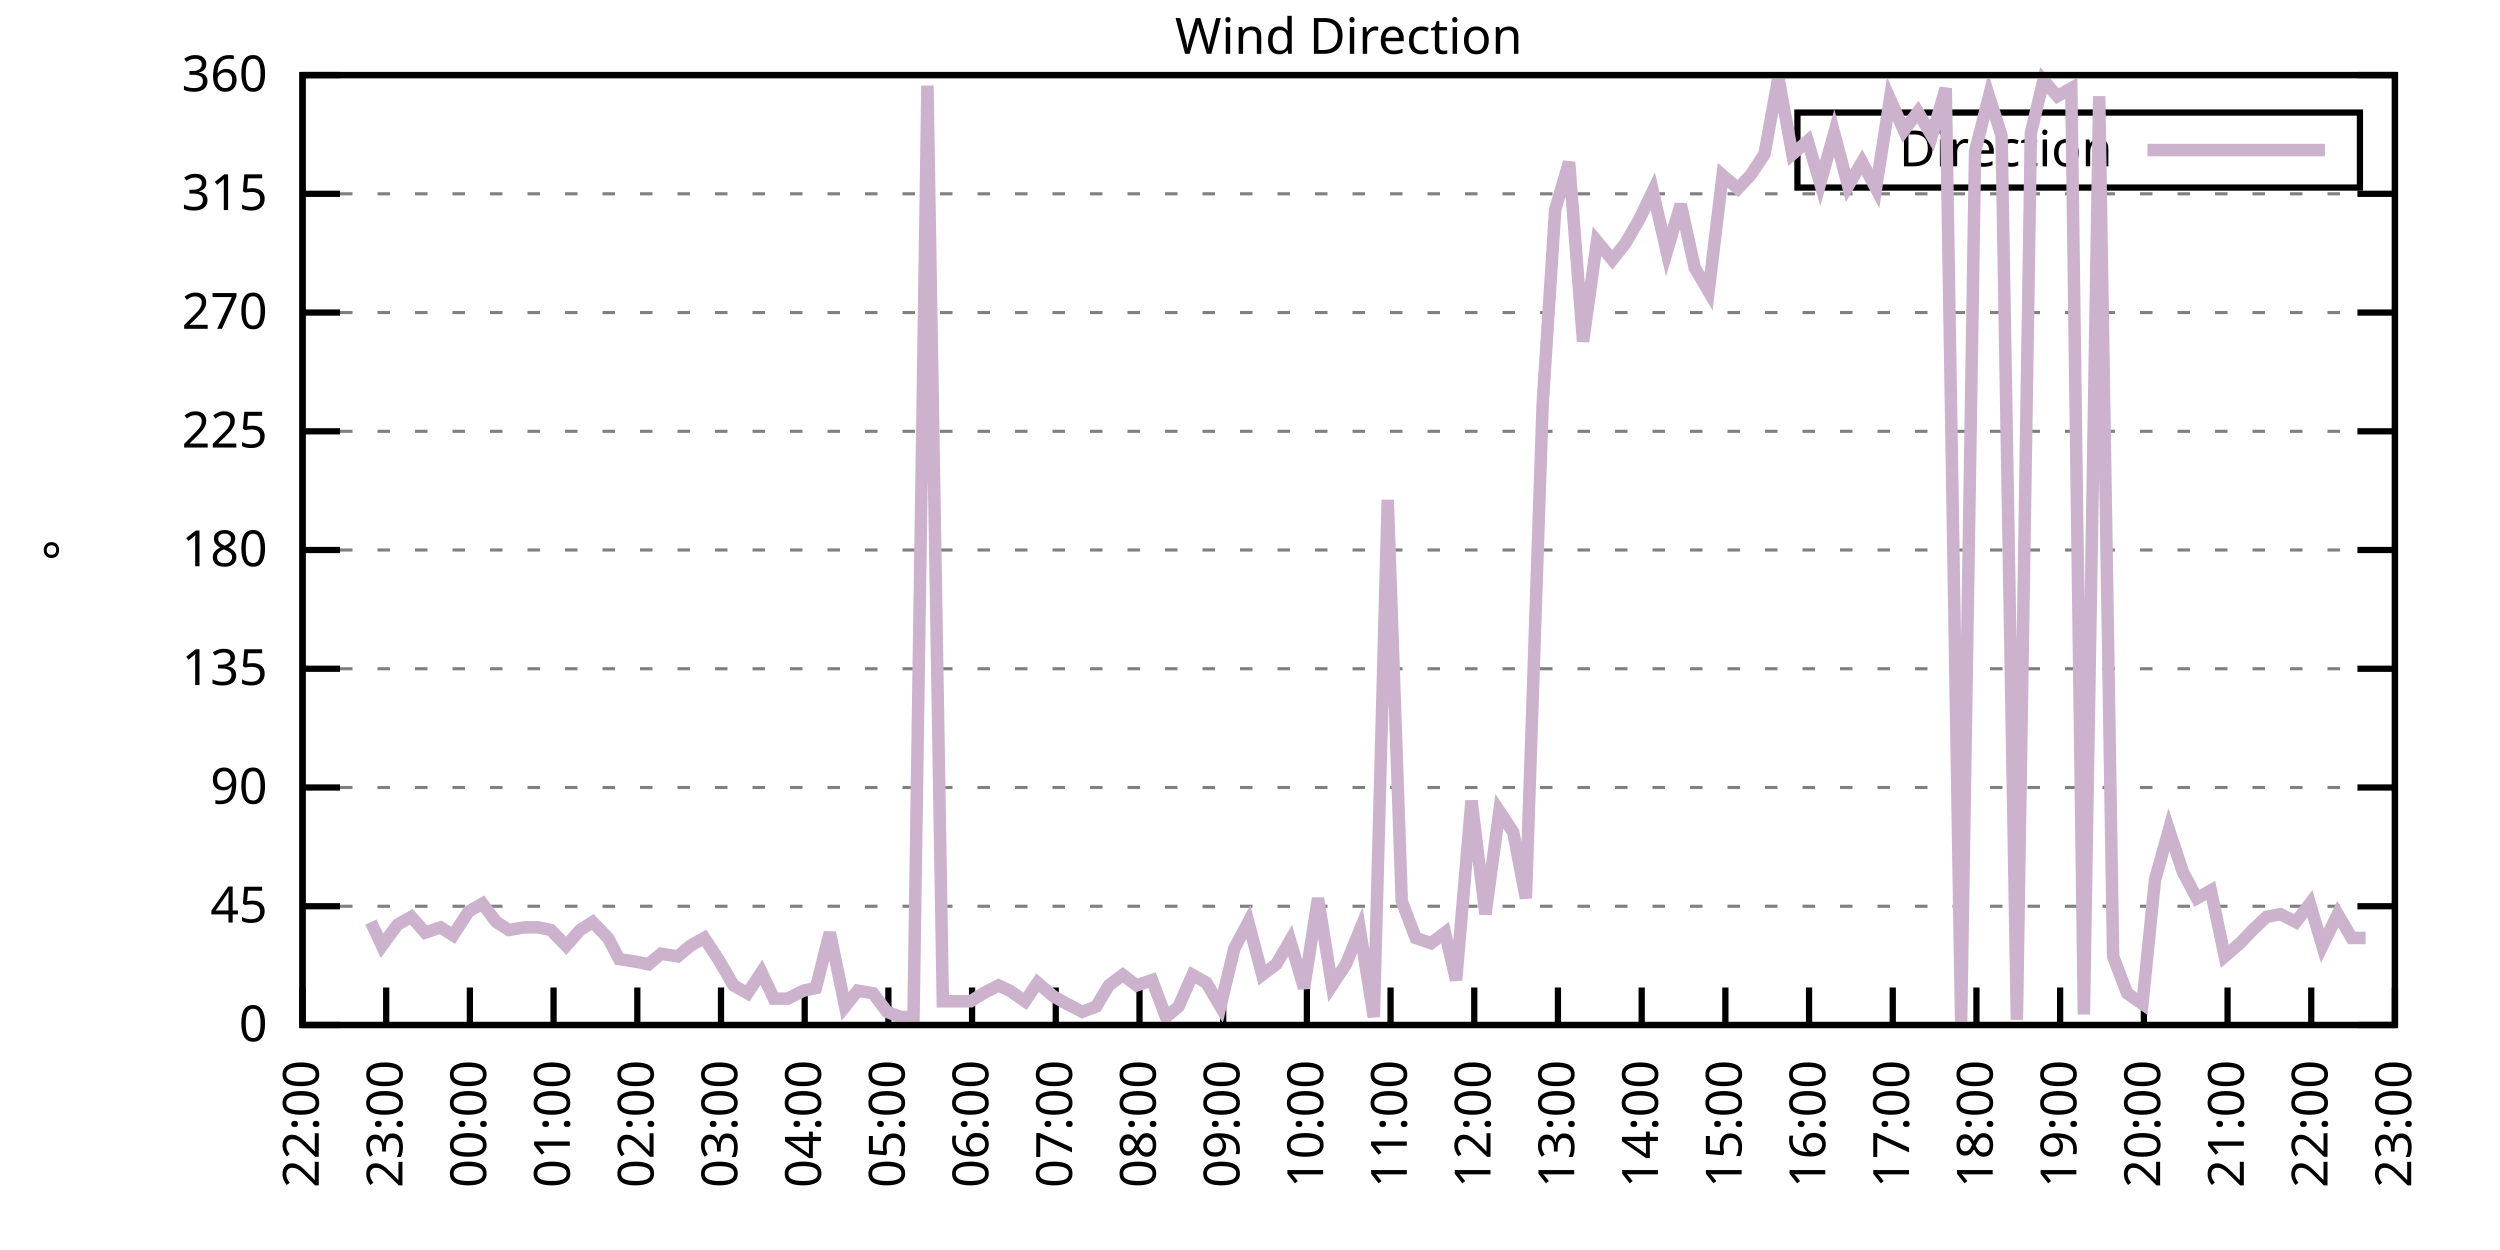
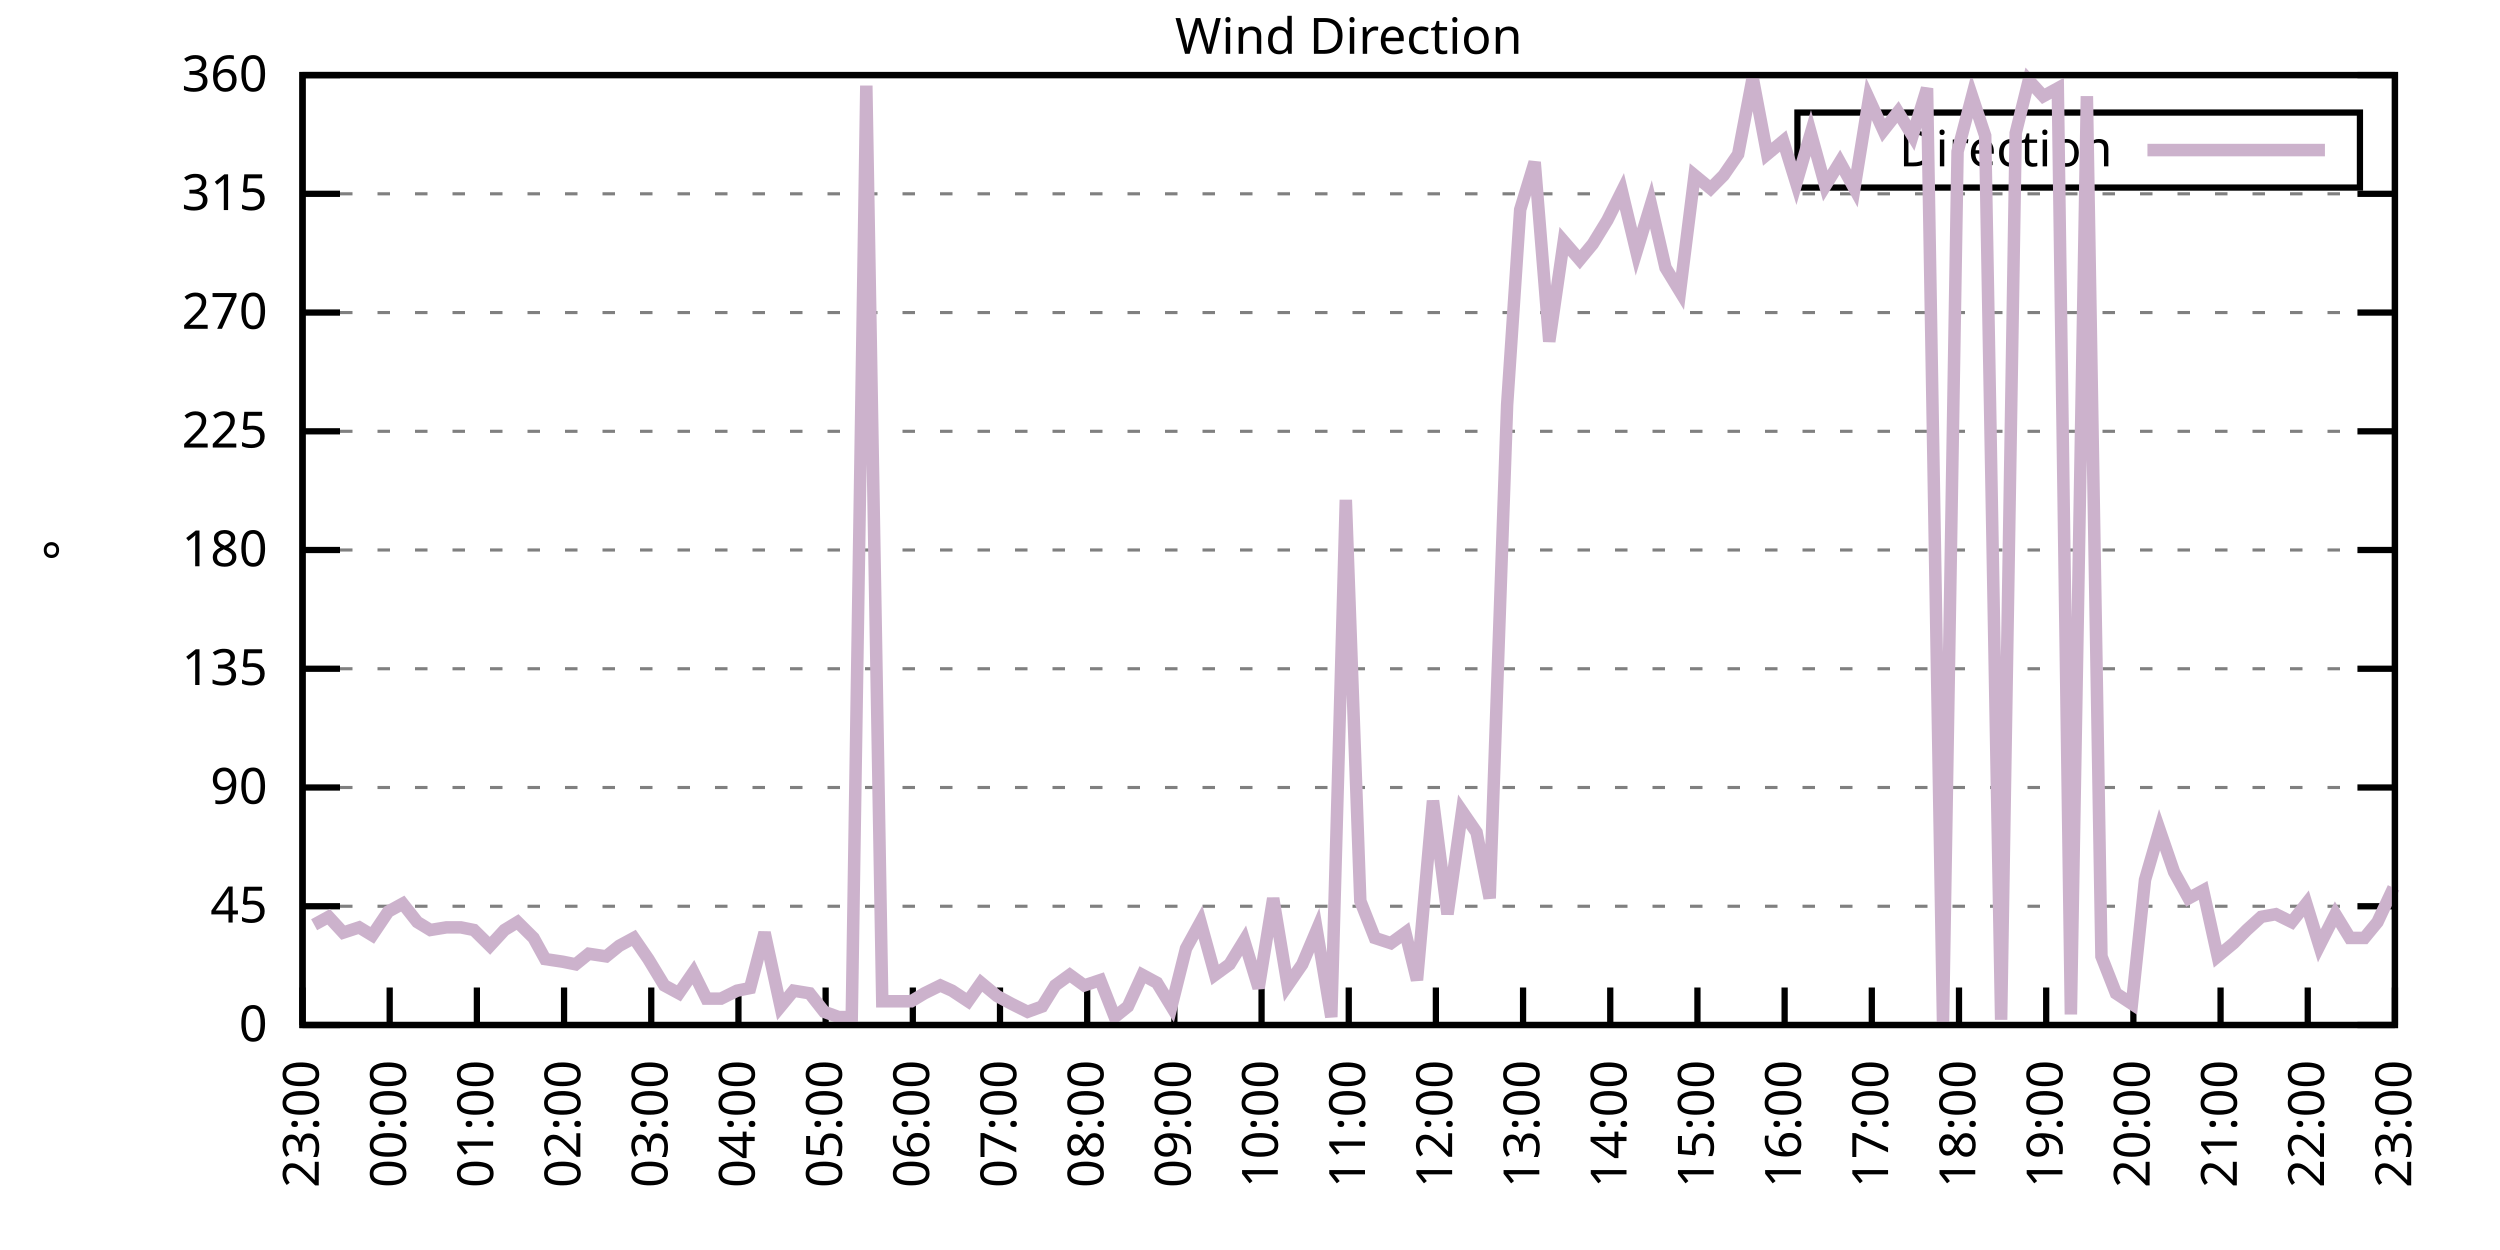
<svg xmlns="http://www.w3.org/2000/svg" xmlns:xlink="http://www.w3.org/1999/xlink" width="400" height="200" viewBox="0 0 400 200">
  <g id="gnuplot_canvas">
    <rect x="0" y="0" width="400" height="200" fill="none" />
    <defs>
      <circle id="gpDot" r="0.5" stroke-width="0.5" stroke="currentColor" />
      <path id="gpPt0" stroke-width="0.333" stroke="currentColor" d="M-1,0 h2 M0,-1 v2" />
      <path id="gpPt1" stroke-width="0.333" stroke="currentColor" d="M-1,-1 L1,1 M1,-1 L-1,1" />
      <path id="gpPt2" stroke-width="0.333" stroke="currentColor" d="M-1,0 L1,0 M0,-1 L0,1 M-1,-1 L1,1 M-1,1 L1,-1" />
      <rect id="gpPt3" stroke-width="0.333" stroke="currentColor" x="-1" y="-1" width="2" height="2" />
      <rect id="gpPt4" stroke-width="0.333" stroke="currentColor" fill="currentColor" x="-1" y="-1" width="2" height="2" />
      <circle id="gpPt5" stroke-width="0.333" stroke="currentColor" cx="0" cy="0" r="1" />
      <use xlink:href="#gpPt5" id="gpPt6" fill="currentColor" stroke="none" />
      <path id="gpPt7" stroke-width="0.333" stroke="currentColor" d="M0,-1.33 L-1.33,0.67 L1.33,0.67 z" />
      <use xlink:href="#gpPt7" id="gpPt8" fill="currentColor" stroke="none" />
      <use xlink:href="#gpPt7" id="gpPt9" stroke="currentColor" transform="rotate(180)" />
      <use xlink:href="#gpPt9" id="gpPt10" fill="currentColor" stroke="none" />
      <use xlink:href="#gpPt3" id="gpPt11" stroke="currentColor" transform="rotate(45)" />
      <use xlink:href="#gpPt11" id="gpPt12" fill="currentColor" stroke="none" />
      <path id="gpPt13" stroke-width="0.333" stroke="currentColor" d="M0,1.330 L1.265,0.411 L0.782,-1.067 L-0.782,-1.076 L-1.265,0.411 z" />
      <use xlink:href="#gpPt13" id="gpPt14" fill="currentColor" stroke="none" />
      <filter id="textbox" filterUnits="objectBoundingBox" x="0" y="0" height="1" width="1">
        <feFlood flood-color="white" flood-opacity="1" result="bgnd" />
        <feComposite in="SourceGraphic" in2="bgnd" operator="atop" />
      </filter>
      <filter id="greybox" filterUnits="objectBoundingBox" x="0" y="0" height="1" width="1">
        <feFlood flood-color="lightgrey" flood-opacity="1" result="grey" />
        <feComposite in="SourceGraphic" in2="grey" operator="atop" />
      </filter>
    </defs>
    <g fill="none" color="white" stroke="currentColor" stroke-width="1.00" stroke-linecap="butt" stroke-linejoin="miter">
</g>
    <g fill="none" color="black" stroke="currentColor" stroke-width="1.00" stroke-linecap="butt" stroke-linejoin="miter">
      <g stroke="none" shape-rendering="crispEdges">
        <polygon fill="rgb(255, 255, 255)" points="48.40,164.00 383.18,164.00 383.18,12.02 48.40,12.02 " />
      </g>
    </g>
    <g fill="none" color="black" stroke="currentColor" stroke-width="1.00" stroke-linecap="butt" stroke-linejoin="miter">
</g>
    <g fill="none" color="black" stroke="black" stroke-width="0.50" stroke-linecap="butt" stroke-linejoin="miter">
</g>
    <g fill="none" color="gray" stroke="currentColor" stroke-width="0.50" stroke-linecap="butt" stroke-linejoin="miter">
      <path stroke="gray" stroke-dasharray="2,4" class="gridline" d="M48.40,164.00 L383.19,164.00  " />
    </g>
    <g fill="none" color="gray" stroke="gray" stroke-width="1.00" stroke-linecap="butt" stroke-linejoin="miter">
</g>
    <g fill="none" color="black" stroke="currentColor" stroke-width="1.00" stroke-linecap="butt" stroke-linejoin="miter">
      <path stroke="black" d="M48.40,164.00 L54.40,164.00 M383.19,164.00 L377.19,164.00  " />
      <g transform="translate(42.80,166.60)" stroke="none" fill="black" font-family="Sans" font-size="8.00" text-anchor="end">
        <text>
          <tspan font-family="Sans"> 0</tspan>
        </text>
      </g>
    </g>
    <g fill="none" color="black" stroke="currentColor" stroke-width="1.00" stroke-linecap="butt" stroke-linejoin="miter">
</g>
    <g fill="none" color="black" stroke="black" stroke-width="0.50" stroke-linecap="butt" stroke-linejoin="miter">
</g>
    <g fill="none" color="gray" stroke="currentColor" stroke-width="0.50" stroke-linecap="butt" stroke-linejoin="miter">
      <path stroke="gray" stroke-dasharray="2,4" class="gridline" d="M48.40,145.00 L383.19,145.00  " />
    </g>
    <g fill="none" color="gray" stroke="gray" stroke-width="1.00" stroke-linecap="butt" stroke-linejoin="miter">
</g>
    <g fill="none" color="black" stroke="currentColor" stroke-width="1.00" stroke-linecap="butt" stroke-linejoin="miter">
      <path stroke="black" d="M48.40,145.00 L54.40,145.00 M383.19,145.00 L377.19,145.00  " />
      <g transform="translate(42.80,147.60)" stroke="none" fill="black" font-family="Sans" font-size="8.00" text-anchor="end">
        <text>
          <tspan font-family="Sans"> 45</tspan>
        </text>
      </g>
    </g>
    <g fill="none" color="black" stroke="currentColor" stroke-width="1.00" stroke-linecap="butt" stroke-linejoin="miter">
</g>
    <g fill="none" color="black" stroke="black" stroke-width="0.50" stroke-linecap="butt" stroke-linejoin="miter">
</g>
    <g fill="none" color="gray" stroke="currentColor" stroke-width="0.50" stroke-linecap="butt" stroke-linejoin="miter">
      <path stroke="gray" stroke-dasharray="2,4" class="gridline" d="M48.40,126.00 L383.19,126.00  " />
    </g>
    <g fill="none" color="gray" stroke="gray" stroke-width="1.00" stroke-linecap="butt" stroke-linejoin="miter">
</g>
    <g fill="none" color="black" stroke="currentColor" stroke-width="1.00" stroke-linecap="butt" stroke-linejoin="miter">
      <path stroke="black" d="M48.40,126.00 L54.40,126.00 M383.19,126.00 L377.19,126.00  " />
      <g transform="translate(42.80,128.60)" stroke="none" fill="black" font-family="Sans" font-size="8.00" text-anchor="end">
        <text>
          <tspan font-family="Sans"> 90</tspan>
        </text>
      </g>
    </g>
    <g fill="none" color="black" stroke="currentColor" stroke-width="1.00" stroke-linecap="butt" stroke-linejoin="miter">
</g>
    <g fill="none" color="black" stroke="black" stroke-width="0.50" stroke-linecap="butt" stroke-linejoin="miter">
</g>
    <g fill="none" color="gray" stroke="currentColor" stroke-width="0.50" stroke-linecap="butt" stroke-linejoin="miter">
      <path stroke="gray" stroke-dasharray="2,4" class="gridline" d="M48.40,107.00 L383.19,107.00  " />
    </g>
    <g fill="none" color="gray" stroke="gray" stroke-width="1.00" stroke-linecap="butt" stroke-linejoin="miter">
</g>
    <g fill="none" color="black" stroke="currentColor" stroke-width="1.00" stroke-linecap="butt" stroke-linejoin="miter">
      <path stroke="black" d="M48.40,107.00 L54.40,107.00 M383.19,107.00 L377.19,107.00  " />
      <g transform="translate(42.80,109.60)" stroke="none" fill="black" font-family="Sans" font-size="8.00" text-anchor="end">
        <text>
          <tspan font-family="Sans"> 135</tspan>
        </text>
      </g>
    </g>
    <g fill="none" color="black" stroke="currentColor" stroke-width="1.00" stroke-linecap="butt" stroke-linejoin="miter">
</g>
    <g fill="none" color="black" stroke="black" stroke-width="0.50" stroke-linecap="butt" stroke-linejoin="miter">
</g>
    <g fill="none" color="gray" stroke="currentColor" stroke-width="0.50" stroke-linecap="butt" stroke-linejoin="miter">
      <path stroke="gray" stroke-dasharray="2,4" class="gridline" d="M48.40,88.00 L383.19,88.00  " />
    </g>
    <g fill="none" color="gray" stroke="gray" stroke-width="1.00" stroke-linecap="butt" stroke-linejoin="miter">
</g>
    <g fill="none" color="black" stroke="currentColor" stroke-width="1.00" stroke-linecap="butt" stroke-linejoin="miter">
      <path stroke="black" d="M48.40,88.00 L54.40,88.00 M383.19,88.00 L377.19,88.00  " />
      <g transform="translate(42.80,90.60)" stroke="none" fill="black" font-family="Sans" font-size="8.00" text-anchor="end">
        <text>
          <tspan font-family="Sans"> 180</tspan>
        </text>
      </g>
    </g>
    <g fill="none" color="black" stroke="currentColor" stroke-width="1.00" stroke-linecap="butt" stroke-linejoin="miter">
</g>
    <g fill="none" color="black" stroke="black" stroke-width="0.50" stroke-linecap="butt" stroke-linejoin="miter">
</g>
    <g fill="none" color="gray" stroke="currentColor" stroke-width="0.50" stroke-linecap="butt" stroke-linejoin="miter">
      <path stroke="gray" stroke-dasharray="2,4" class="gridline" d="M48.40,69.01 L383.19,69.01  " />
    </g>
    <g fill="none" color="gray" stroke="gray" stroke-width="1.00" stroke-linecap="butt" stroke-linejoin="miter">
</g>
    <g fill="none" color="black" stroke="currentColor" stroke-width="1.00" stroke-linecap="butt" stroke-linejoin="miter">
      <path stroke="black" d="M48.40,69.01 L54.40,69.01 M383.19,69.01 L377.19,69.01  " />
      <g transform="translate(42.80,71.61)" stroke="none" fill="black" font-family="Sans" font-size="8.00" text-anchor="end">
        <text>
          <tspan font-family="Sans"> 225</tspan>
        </text>
      </g>
    </g>
    <g fill="none" color="black" stroke="currentColor" stroke-width="1.00" stroke-linecap="butt" stroke-linejoin="miter">
</g>
    <g fill="none" color="black" stroke="black" stroke-width="0.50" stroke-linecap="butt" stroke-linejoin="miter">
</g>
    <g fill="none" color="gray" stroke="currentColor" stroke-width="0.50" stroke-linecap="butt" stroke-linejoin="miter">
      <path stroke="gray" stroke-dasharray="2,4" class="gridline" d="M48.40,50.01 L383.19,50.01  " />
    </g>
    <g fill="none" color="gray" stroke="gray" stroke-width="1.00" stroke-linecap="butt" stroke-linejoin="miter">
</g>
    <g fill="none" color="black" stroke="currentColor" stroke-width="1.00" stroke-linecap="butt" stroke-linejoin="miter">
      <path stroke="black" d="M48.40,50.01 L54.40,50.01 M383.19,50.01 L377.19,50.01  " />
      <g transform="translate(42.80,52.61)" stroke="none" fill="black" font-family="Sans" font-size="8.00" text-anchor="end">
        <text>
          <tspan font-family="Sans"> 270</tspan>
        </text>
      </g>
    </g>
    <g fill="none" color="black" stroke="currentColor" stroke-width="1.00" stroke-linecap="butt" stroke-linejoin="miter">
</g>
    <g fill="none" color="black" stroke="black" stroke-width="0.50" stroke-linecap="butt" stroke-linejoin="miter">
</g>
    <g fill="none" color="gray" stroke="currentColor" stroke-width="0.50" stroke-linecap="butt" stroke-linejoin="miter">
      <path stroke="gray" stroke-dasharray="2,4" class="gridline" d="M48.40,31.01 L383.19,31.01  " />
    </g>
    <g fill="none" color="gray" stroke="gray" stroke-width="1.00" stroke-linecap="butt" stroke-linejoin="miter">
</g>
    <g fill="none" color="black" stroke="currentColor" stroke-width="1.00" stroke-linecap="butt" stroke-linejoin="miter">
      <path stroke="black" d="M48.40,31.01 L54.40,31.01 M383.19,31.01 L377.19,31.01  " />
      <g transform="translate(42.80,33.61)" stroke="none" fill="black" font-family="Sans" font-size="8.00" text-anchor="end">
        <text>
          <tspan font-family="Sans"> 315</tspan>
        </text>
      </g>
    </g>
    <g fill="none" color="black" stroke="currentColor" stroke-width="1.00" stroke-linecap="butt" stroke-linejoin="miter">
</g>
    <g fill="none" color="black" stroke="black" stroke-width="0.50" stroke-linecap="butt" stroke-linejoin="miter">
</g>
    <g fill="none" color="gray" stroke="currentColor" stroke-width="0.50" stroke-linecap="butt" stroke-linejoin="miter">
      <path stroke="gray" stroke-dasharray="2,4" class="gridline" d="M48.40,12.01 L383.19,12.01  " />
    </g>
    <g fill="none" color="gray" stroke="gray" stroke-width="1.00" stroke-linecap="butt" stroke-linejoin="miter">
</g>
    <g fill="none" color="black" stroke="currentColor" stroke-width="1.00" stroke-linecap="butt" stroke-linejoin="miter">
      <path stroke="black" d="M48.40,12.01 L54.40,12.01 M383.19,12.01 L377.19,12.01  " />
      <g transform="translate(42.80,14.61)" stroke="none" fill="black" font-family="Sans" font-size="8.00" text-anchor="end">
        <text>
          <tspan font-family="Sans"> 360</tspan>
        </text>
      </g>
    </g>
    <g fill="none" color="black" stroke="currentColor" stroke-width="1.00" stroke-linecap="butt" stroke-linejoin="miter">
      <path stroke="black" d="M48.40,164.00 L48.40,158.00  " />
      <g transform="translate(51.00,169.60) rotate(270.00)" stroke="none" fill="black" font-family="Sans" font-size="8.00" text-anchor="end">
        <text>
-           <tspan font-family="Sans">22:00</tspan>
-         </text>
-       </g>
-     </g>
-     <g fill="none" color="black" stroke="currentColor" stroke-width="1.00" stroke-linecap="butt" stroke-linejoin="miter">
-       <path stroke="black" d="M61.79,164.00 L61.79,158.00  " />
-       <g transform="translate(64.39,169.60) rotate(270.00)" stroke="none" fill="black" font-family="Sans" font-size="8.00" text-anchor="end">
-         <text>
          <tspan font-family="Sans">23:00</tspan>
        </text>
      </g>
    </g>
    <g fill="none" color="black" stroke="currentColor" stroke-width="1.00" stroke-linecap="butt" stroke-linejoin="miter">
-       <path stroke="black" d="M75.18,164.00 L75.18,158.00  " />
-       <g transform="translate(77.78,169.60) rotate(270.00)" stroke="none" fill="black" font-family="Sans" font-size="8.00" text-anchor="end">
+       <path stroke="black" d="M62.35,164.00 L62.35,158.00  " />
+       <g transform="translate(64.95,169.60) rotate(270.00)" stroke="none" fill="black" font-family="Sans" font-size="8.00" text-anchor="end">
        <text>
          <tspan font-family="Sans">00:00</tspan>
        </text>
      </g>
    </g>
    <g fill="none" color="black" stroke="currentColor" stroke-width="1.00" stroke-linecap="butt" stroke-linejoin="miter">
-       <path stroke="black" d="M88.57,164.00 L88.57,158.00  " />
-       <g transform="translate(91.17,169.60) rotate(270.00)" stroke="none" fill="black" font-family="Sans" font-size="8.00" text-anchor="end">
+       <path stroke="black" d="M76.30,164.00 L76.30,158.00  " />
+       <g transform="translate(78.90,169.60) rotate(270.00)" stroke="none" fill="black" font-family="Sans" font-size="8.00" text-anchor="end">
        <text>
          <tspan font-family="Sans">01:00</tspan>
        </text>
      </g>
    </g>
    <g fill="none" color="black" stroke="currentColor" stroke-width="1.00" stroke-linecap="butt" stroke-linejoin="miter">
-       <path stroke="black" d="M101.97,164.00 L101.97,158.00  " />
-       <g transform="translate(104.57,169.60) rotate(270.00)" stroke="none" fill="black" font-family="Sans" font-size="8.00" text-anchor="end">
+       <path stroke="black" d="M90.25,164.00 L90.25,158.00  " />
+       <g transform="translate(92.85,169.60) rotate(270.00)" stroke="none" fill="black" font-family="Sans" font-size="8.00" text-anchor="end">
        <text>
          <tspan font-family="Sans">02:00</tspan>
        </text>
      </g>
    </g>
    <g fill="none" color="black" stroke="currentColor" stroke-width="1.00" stroke-linecap="butt" stroke-linejoin="miter">
-       <path stroke="black" d="M115.36,164.00 L115.36,158.00  " />
-       <g transform="translate(117.96,169.60) rotate(270.00)" stroke="none" fill="black" font-family="Sans" font-size="8.00" text-anchor="end">
+       <path stroke="black" d="M104.20,164.00 L104.20,158.00  " />
+       <g transform="translate(106.80,169.60) rotate(270.00)" stroke="none" fill="black" font-family="Sans" font-size="8.00" text-anchor="end">
        <text>
          <tspan font-family="Sans">03:00</tspan>
        </text>
      </g>
    </g>
    <g fill="none" color="black" stroke="currentColor" stroke-width="1.00" stroke-linecap="butt" stroke-linejoin="miter">
-       <path stroke="black" d="M128.75,164.00 L128.75,158.00  " />
-       <g transform="translate(131.35,169.60) rotate(270.00)" stroke="none" fill="black" font-family="Sans" font-size="8.00" text-anchor="end">
+       <path stroke="black" d="M118.15,164.00 L118.15,158.00  " />
+       <g transform="translate(120.75,169.60) rotate(270.00)" stroke="none" fill="black" font-family="Sans" font-size="8.00" text-anchor="end">
        <text>
          <tspan font-family="Sans">04:00</tspan>
        </text>
      </g>
    </g>
    <g fill="none" color="black" stroke="currentColor" stroke-width="1.00" stroke-linecap="butt" stroke-linejoin="miter">
-       <path stroke="black" d="M142.14,164.00 L142.14,158.00  " />
-       <g transform="translate(144.74,169.60) rotate(270.00)" stroke="none" fill="black" font-family="Sans" font-size="8.00" text-anchor="end">
+       <path stroke="black" d="M132.10,164.00 L132.10,158.00  " />
+       <g transform="translate(134.70,169.60) rotate(270.00)" stroke="none" fill="black" font-family="Sans" font-size="8.00" text-anchor="end">
        <text>
          <tspan font-family="Sans">05:00</tspan>
        </text>
      </g>
    </g>
    <g fill="none" color="black" stroke="currentColor" stroke-width="1.00" stroke-linecap="butt" stroke-linejoin="miter">
-       <path stroke="black" d="M155.53,164.00 L155.53,158.00  " />
-       <g transform="translate(158.13,169.60) rotate(270.00)" stroke="none" fill="black" font-family="Sans" font-size="8.00" text-anchor="end">
+       <path stroke="black" d="M146.05,164.00 L146.05,158.00  " />
+       <g transform="translate(148.65,169.60) rotate(270.00)" stroke="none" fill="black" font-family="Sans" font-size="8.00" text-anchor="end">
        <text>
          <tspan font-family="Sans">06:00</tspan>
        </text>
      </g>
    </g>
    <g fill="none" color="black" stroke="currentColor" stroke-width="1.00" stroke-linecap="butt" stroke-linejoin="miter">
-       <path stroke="black" d="M168.92,164.00 L168.92,158.00  " />
-       <g transform="translate(171.52,169.60) rotate(270.00)" stroke="none" fill="black" font-family="Sans" font-size="8.00" text-anchor="end">
+       <path stroke="black" d="M160.00,164.00 L160.00,158.00  " />
+       <g transform="translate(162.60,169.60) rotate(270.00)" stroke="none" fill="black" font-family="Sans" font-size="8.00" text-anchor="end">
        <text>
          <tspan font-family="Sans">07:00</tspan>
        </text>
      </g>
    </g>
    <g fill="none" color="black" stroke="currentColor" stroke-width="1.00" stroke-linecap="butt" stroke-linejoin="miter">
-       <path stroke="black" d="M182.32,164.00 L182.32,158.00  " />
-       <g transform="translate(184.92,169.60) rotate(270.00)" stroke="none" fill="black" font-family="Sans" font-size="8.00" text-anchor="end">
+       <path stroke="black" d="M173.95,164.00 L173.95,158.00  " />
+       <g transform="translate(176.55,169.60) rotate(270.00)" stroke="none" fill="black" font-family="Sans" font-size="8.00" text-anchor="end">
        <text>
          <tspan font-family="Sans">08:00</tspan>
        </text>
      </g>
    </g>
    <g fill="none" color="black" stroke="currentColor" stroke-width="1.00" stroke-linecap="butt" stroke-linejoin="miter">
-       <path stroke="black" d="M195.71,164.00 L195.71,158.00  " />
-       <g transform="translate(198.31,169.60) rotate(270.00)" stroke="none" fill="black" font-family="Sans" font-size="8.00" text-anchor="end">
+       <path stroke="black" d="M187.90,164.00 L187.90,158.00  " />
+       <g transform="translate(190.50,169.60) rotate(270.00)" stroke="none" fill="black" font-family="Sans" font-size="8.00" text-anchor="end">
        <text>
          <tspan font-family="Sans">09:00</tspan>
        </text>
      </g>
    </g>
    <g fill="none" color="black" stroke="currentColor" stroke-width="1.00" stroke-linecap="butt" stroke-linejoin="miter">
-       <path stroke="black" d="M209.10,164.00 L209.10,158.00  " />
-       <g transform="translate(211.70,169.60) rotate(270.00)" stroke="none" fill="black" font-family="Sans" font-size="8.00" text-anchor="end">
+       <path stroke="black" d="M201.85,164.00 L201.85,158.00  " />
+       <g transform="translate(204.45,169.60) rotate(270.00)" stroke="none" fill="black" font-family="Sans" font-size="8.00" text-anchor="end">
        <text>
          <tspan font-family="Sans">10:00</tspan>
        </text>
      </g>
    </g>
    <g fill="none" color="black" stroke="currentColor" stroke-width="1.00" stroke-linecap="butt" stroke-linejoin="miter">
-       <path stroke="black" d="M222.49,164.00 L222.49,158.00  " />
-       <g transform="translate(225.09,169.60) rotate(270.00)" stroke="none" fill="black" font-family="Sans" font-size="8.00" text-anchor="end">
+       <path stroke="black" d="M215.80,164.00 L215.80,158.00  " />
+       <g transform="translate(218.40,169.60) rotate(270.00)" stroke="none" fill="black" font-family="Sans" font-size="8.00" text-anchor="end">
        <text>
          <tspan font-family="Sans">11:00</tspan>
        </text>
      </g>
    </g>
    <g fill="none" color="black" stroke="currentColor" stroke-width="1.00" stroke-linecap="butt" stroke-linejoin="miter">
-       <path stroke="black" d="M235.88,164.00 L235.88,158.00  " />
-       <g transform="translate(238.48,169.60) rotate(270.00)" stroke="none" fill="black" font-family="Sans" font-size="8.00" text-anchor="end">
+       <path stroke="black" d="M229.74,164.00 L229.74,158.00  " />
+       <g transform="translate(232.34,169.60) rotate(270.00)" stroke="none" fill="black" font-family="Sans" font-size="8.00" text-anchor="end">
        <text>
          <tspan font-family="Sans">12:00</tspan>
        </text>
      </g>
    </g>
    <g fill="none" color="black" stroke="currentColor" stroke-width="1.00" stroke-linecap="butt" stroke-linejoin="miter">
-       <path stroke="black" d="M249.27,164.00 L249.27,158.00  " />
-       <g transform="translate(251.87,169.60) rotate(270.00)" stroke="none" fill="black" font-family="Sans" font-size="8.00" text-anchor="end">
+       <path stroke="black" d="M243.69,164.00 L243.69,158.00  " />
+       <g transform="translate(246.29,169.60) rotate(270.00)" stroke="none" fill="black" font-family="Sans" font-size="8.00" text-anchor="end">
        <text>
          <tspan font-family="Sans">13:00</tspan>
        </text>
      </g>
    </g>
    <g fill="none" color="black" stroke="currentColor" stroke-width="1.00" stroke-linecap="butt" stroke-linejoin="miter">
-       <path stroke="black" d="M262.67,164.00 L262.67,158.00  " />
-       <g transform="translate(265.27,169.60) rotate(270.00)" stroke="none" fill="black" font-family="Sans" font-size="8.00" text-anchor="end">
+       <path stroke="black" d="M257.64,164.00 L257.64,158.00  " />
+       <g transform="translate(260.24,169.60) rotate(270.00)" stroke="none" fill="black" font-family="Sans" font-size="8.00" text-anchor="end">
        <text>
          <tspan font-family="Sans">14:00</tspan>
        </text>
      </g>
    </g>
    <g fill="none" color="black" stroke="currentColor" stroke-width="1.00" stroke-linecap="butt" stroke-linejoin="miter">
-       <path stroke="black" d="M276.06,164.00 L276.06,158.00  " />
-       <g transform="translate(278.66,169.60) rotate(270.00)" stroke="none" fill="black" font-family="Sans" font-size="8.00" text-anchor="end">
+       <path stroke="black" d="M271.59,164.00 L271.59,158.00  " />
+       <g transform="translate(274.19,169.60) rotate(270.00)" stroke="none" fill="black" font-family="Sans" font-size="8.00" text-anchor="end">
        <text>
          <tspan font-family="Sans">15:00</tspan>
        </text>
      </g>
    </g>
    <g fill="none" color="black" stroke="currentColor" stroke-width="1.00" stroke-linecap="butt" stroke-linejoin="miter">
-       <path stroke="black" d="M289.45,164.00 L289.45,158.00  " />
-       <g transform="translate(292.05,169.60) rotate(270.00)" stroke="none" fill="black" font-family="Sans" font-size="8.00" text-anchor="end">
+       <path stroke="black" d="M285.54,164.00 L285.54,158.00  " />
+       <g transform="translate(288.14,169.60) rotate(270.00)" stroke="none" fill="black" font-family="Sans" font-size="8.00" text-anchor="end">
        <text>
          <tspan font-family="Sans">16:00</tspan>
        </text>
      </g>
    </g>
    <g fill="none" color="black" stroke="currentColor" stroke-width="1.00" stroke-linecap="butt" stroke-linejoin="miter">
-       <path stroke="black" d="M302.84,164.00 L302.84,158.00  " />
-       <g transform="translate(305.44,169.60) rotate(270.00)" stroke="none" fill="black" font-family="Sans" font-size="8.00" text-anchor="end">
+       <path stroke="black" d="M299.49,164.00 L299.49,158.00  " />
+       <g transform="translate(302.09,169.60) rotate(270.00)" stroke="none" fill="black" font-family="Sans" font-size="8.00" text-anchor="end">
        <text>
          <tspan font-family="Sans">17:00</tspan>
        </text>
      </g>
    </g>
    <g fill="none" color="black" stroke="currentColor" stroke-width="1.00" stroke-linecap="butt" stroke-linejoin="miter">
-       <path stroke="black" d="M316.23,164.00 L316.23,158.00  " />
-       <g transform="translate(318.83,169.60) rotate(270.00)" stroke="none" fill="black" font-family="Sans" font-size="8.00" text-anchor="end">
+       <path stroke="black" d="M313.44,164.00 L313.44,158.00  " />
+       <g transform="translate(316.04,169.60) rotate(270.00)" stroke="none" fill="black" font-family="Sans" font-size="8.00" text-anchor="end">
        <text>
          <tspan font-family="Sans">18:00</tspan>
        </text>
      </g>
    </g>
    <g fill="none" color="black" stroke="currentColor" stroke-width="1.00" stroke-linecap="butt" stroke-linejoin="miter">
-       <path stroke="black" d="M329.62,164.00 L329.62,158.00  " />
-       <g transform="translate(332.22,169.60) rotate(270.00)" stroke="none" fill="black" font-family="Sans" font-size="8.00" text-anchor="end">
+       <path stroke="black" d="M327.39,164.00 L327.39,158.00  " />
+       <g transform="translate(329.99,169.60) rotate(270.00)" stroke="none" fill="black" font-family="Sans" font-size="8.00" text-anchor="end">
        <text>
          <tspan font-family="Sans">19:00</tspan>
        </text>
      </g>
    </g>
    <g fill="none" color="black" stroke="currentColor" stroke-width="1.00" stroke-linecap="butt" stroke-linejoin="miter">
-       <path stroke="black" d="M343.02,164.00 L343.02,158.00  " />
-       <g transform="translate(345.62,169.60) rotate(270.00)" stroke="none" fill="black" font-family="Sans" font-size="8.00" text-anchor="end">
+       <path stroke="black" d="M341.34,164.00 L341.34,158.00  " />
+       <g transform="translate(343.94,169.60) rotate(270.00)" stroke="none" fill="black" font-family="Sans" font-size="8.00" text-anchor="end">
        <text>
          <tspan font-family="Sans">20:00</tspan>
        </text>
      </g>
    </g>
    <g fill="none" color="black" stroke="currentColor" stroke-width="1.00" stroke-linecap="butt" stroke-linejoin="miter">
-       <path stroke="black" d="M356.41,164.00 L356.41,158.00  " />
-       <g transform="translate(359.01,169.60) rotate(270.00)" stroke="none" fill="black" font-family="Sans" font-size="8.00" text-anchor="end">
+       <path stroke="black" d="M355.29,164.00 L355.29,158.00  " />
+       <g transform="translate(357.89,169.60) rotate(270.00)" stroke="none" fill="black" font-family="Sans" font-size="8.00" text-anchor="end">
        <text>
          <tspan font-family="Sans">21:00</tspan>
        </text>
      </g>
    </g>
    <g fill="none" color="black" stroke="currentColor" stroke-width="1.00" stroke-linecap="butt" stroke-linejoin="miter">
-       <path stroke="black" d="M369.80,164.00 L369.80,158.00  " />
-       <g transform="translate(372.40,169.60) rotate(270.00)" stroke="none" fill="black" font-family="Sans" font-size="8.00" text-anchor="end">
+       <path stroke="black" d="M369.24,164.00 L369.24,158.00  " />
+       <g transform="translate(371.84,169.60) rotate(270.00)" stroke="none" fill="black" font-family="Sans" font-size="8.00" text-anchor="end">
        <text>
          <tspan font-family="Sans">22:00</tspan>
        </text>
      </g>
    </g>
    <g fill="none" color="black" stroke="currentColor" stroke-width="1.00" stroke-linecap="butt" stroke-linejoin="miter">
      <path stroke="black" d="M383.19,164.00 L383.19,158.00  " />
      <g transform="translate(385.79,169.60) rotate(270.00)" stroke="none" fill="black" font-family="Sans" font-size="8.00" text-anchor="end">
        <text>
          <tspan font-family="Sans">23:00</tspan>
        </text>
      </g>
    </g>
    <g fill="none" color="black" stroke="currentColor" stroke-width="1.00" stroke-linecap="butt" stroke-linejoin="miter">
</g>
    <g fill="none" color="black" stroke="currentColor" stroke-width="1.00" stroke-linecap="butt" stroke-linejoin="miter">
      <path stroke="black" d="M48.40,12.01 L48.40,164.00 L383.19,164.00 L383.19,12.01 L48.40,12.01 Z  " />
    </g>
    <g fill="none" color="black" stroke="currentColor" stroke-width="1.00" stroke-linecap="butt" stroke-linejoin="miter">
</g>
    <g fill="none" color="black" stroke="currentColor" stroke-width="1.00" stroke-linecap="butt" stroke-linejoin="miter">
      <path stroke="black" d="M287.59,30.01 L287.59,18.01 L377.59,18.01 L377.59,30.01 L287.59,30.01 Z  " />
    </g>
    <g id="Wind_direction_plot_1">
      <g fill="none" color="white" stroke="black" stroke-width="2.00" stroke-linecap="butt" stroke-linejoin="miter">
</g>
      <g fill="none" color="black" stroke="currentColor" stroke-width="2.00" stroke-linecap="butt" stroke-linejoin="miter">
        <g transform="translate(337.99,26.61)" stroke="none" fill="black" font-family="Sans" font-size="8.00" text-anchor="end">
          <text>
            <tspan font-family="Sans">Direction</tspan>
          </text>
        </g>
      </g>
      <g fill="none" color="black" stroke="currentColor" stroke-width="2.00" stroke-linecap="butt" stroke-linejoin="miter">
-         <path stroke="rgb(204, 178, 204)" d="M343.59,24.01 L371.99,24.01 M59.34,147.53 L61.12,151.33 L63.58,147.96 L65.81,146.69 L68.04,149.22 L70.50,148.38   L72.50,149.65 L74.96,145.85 L77.19,144.58 L79.42,147.53 L81.43,148.80 L83.89,148.38 L86.12,148.38 L88.13,148.80   L90.58,151.33 L92.82,148.80 L94.82,147.53 L97.28,150.07 L99.06,153.45 L101.74,153.87 L103.75,154.29 L105.76,152.60   L108.44,153.02 L110.45,151.33 L112.68,150.07 L114.91,153.45 L117.37,157.67 L119.60,158.93 L121.83,155.56 L123.84,159.78   L126.07,159.78 L128.53,158.51 L130.54,158.09 L132.77,149.22 L135.22,161.04 L137.23,158.51 L139.69,158.93 L141.92,161.89   L144.15,162.73 L146.16,162.73 L148.39,13.70 L150.85,160.20 L153.08,160.20 L155.31,160.20 L157.32,158.93 L159.77,157.67   L161.56,158.51 L164.01,160.20 L166.02,157.24 L168.48,159.36 L170.71,160.62 L173.17,161.89 L175.40,161.04 L177.41,157.67   L179.64,155.98 L181.87,157.67 L184.32,156.82 L186.56,162.73 L188.57,161.04 L190.80,155.98 L193.03,157.24 L195.26,161.04   L197.49,151.76 L199.73,147.53 L201.96,155.98 L204.19,154.29 L206.42,150.49 L208.65,158.09 L210.88,143.73 L213.12,157.67   L215.35,154.29 L217.58,148.80 L219.81,162.73 L222.04,79.98 L224.28,144.16 L226.51,150.07 L228.96,150.91 L231.20,149.22   L232.98,156.82 L235.44,128.11 L237.67,146.27 L239.90,129.80 L242.13,133.18 L244.14,143.73 L246.82,64.78 L248.83,33.54   L251.06,25.94 L253.29,54.65 L255.52,38.61 L257.98,41.56 L259.99,39.03 L262.22,35.23 L264.45,30.59 L266.68,40.30   L268.92,32.70 L271.15,42.83 L273.38,46.63 L275.61,28.05 L278.07,30.16 L280.07,28.05 L282.31,24.68 L284.54,12.43   L286.77,24.68 L289.23,22.56 L291.23,29.32 L293.47,21.30 L295.70,29.74 L297.93,25.94 L300.16,30.16 L302.39,15.81   L304.63,20.88 L306.86,17.92 L309.09,21.72 L311.32,14.12 L313.78,163.58 L316.01,24.25 L318.24,15.39 L320.25,21.72   L322.70,163.16 L324.94,21.30 L326.95,12.85 L329.18,15.39 L331.41,14.12 L333.42,162.31 L335.87,15.39 L338.10,153.02   L340.34,158.93 L342.79,160.62 L344.80,140.78 L347.03,132.76 L349.26,139.51 L351.50,143.73 L353.73,142.47 L355.96,153.02   L358.42,150.91 L360.42,148.80 L362.66,146.69 L364.89,146.27 L367.34,147.53 L369.58,144.58 L371.58,151.33 L374.04,146.27   L376.27,150.07 L378.50,150.07  " />
+         <path stroke="rgb(204, 178, 204)" d="M343.59,24.01 L371.99,24.01 M50.26,147.96 L52.58,146.69 L54.91,149.22 L57.47,148.38 L59.56,149.65 L62.12,145.85   L64.44,144.58 L66.77,147.53 L68.86,148.80 L71.42,148.38 L73.74,148.38 L75.83,148.80 L78.39,151.33 L80.72,148.80   L82.81,147.53 L85.37,150.07 L87.23,153.45 L90.02,153.87 L92.11,154.29 L94.20,152.60 L96.99,153.02 L99.08,151.33   L101.41,150.07 L103.73,153.45 L106.29,157.67 L108.62,158.93 L110.94,155.56 L113.03,159.78 L115.36,159.78 L117.92,158.51   L120.01,158.09 L122.33,149.22 L124.89,161.04 L126.98,158.51 L129.54,158.93 L131.87,161.89 L134.19,162.73 L136.28,162.73   L138.61,13.70 L141.16,160.20 L143.49,160.20 L145.81,160.20 L147.91,158.93 L150.46,157.67 L152.32,158.51 L154.88,160.20   L156.97,157.24 L159.53,159.36 L161.86,160.62 L164.41,161.89 L166.74,161.04 L168.83,157.67 L171.16,155.98 L173.48,157.67   L176.04,156.82 L178.36,162.73 L180.46,161.04 L182.78,155.98 L185.11,157.24 L187.43,161.04 L189.76,151.76 L192.08,147.53   L194.41,155.98 L196.73,154.29 L199.06,150.49 L201.38,158.09 L203.71,143.73 L206.03,157.67 L208.36,154.29 L210.68,148.80   L213.01,162.73 L215.33,79.98 L217.65,144.16 L219.98,150.07 L222.54,150.91 L224.86,149.22 L226.72,156.82 L229.28,128.11   L231.60,146.27 L233.93,129.80 L236.25,133.18 L238.35,143.73 L241.14,64.78 L243.23,33.54 L245.55,25.94 L247.88,54.65   L250.20,38.61 L252.76,41.56 L254.85,39.03 L257.18,35.23 L259.50,30.59 L261.83,40.30 L264.15,32.70 L266.48,42.83   L268.80,46.63 L271.13,28.05 L273.69,30.16 L275.78,28.05 L278.10,24.68 L280.43,12.43 L282.75,24.68 L285.31,22.56   L287.40,29.32 L289.73,21.30 L292.05,29.74 L294.38,25.94 L296.70,30.16 L299.03,15.81 L301.35,20.88 L303.68,17.92   L306.00,21.72 L308.33,14.12 L310.88,163.58 L313.21,24.25 L315.53,15.39 L317.63,21.72 L320.18,163.16 L322.51,21.30   L324.60,12.85 L326.93,15.39 L329.25,14.12 L331.34,162.31 L333.90,15.39 L336.23,153.02 L338.55,158.93 L341.11,160.62   L343.20,140.78 L345.53,132.76 L347.85,139.51 L350.18,143.73 L352.50,142.47 L354.83,153.02 L357.38,150.91 L359.48,148.80   L361.80,146.69 L364.13,146.27 L366.68,147.53 L369.01,144.58 L371.10,151.33 L373.66,146.27 L375.98,150.07 L378.31,150.07   L380.40,147.53 L382.96,142.05  " />
      </g>
    </g>
    <g fill="none" color="black" stroke="currentColor" stroke-width="2.00" stroke-linecap="butt" stroke-linejoin="miter">
</g>
    <g fill="none" color="black" stroke="black" stroke-width="1.00" stroke-linecap="butt" stroke-linejoin="miter">
</g>
    <g fill="none" color="black" stroke="currentColor" stroke-width="1.00" stroke-linecap="butt" stroke-linejoin="miter">
      <path stroke="black" d="M48.40,12.01 L48.40,164.00 L383.19,164.00 L383.19,12.01 L48.40,12.01 Z  " />
      <g transform="translate(12.80,88.01) rotate(270.00)" stroke="none" fill="black" font-family="Sans" font-size="8.00" text-anchor="middle">
        <text>
          <tspan font-family="Sans">°</tspan>
        </text>
      </g>
    </g>
    <g fill="none" color="black" stroke="currentColor" stroke-width="1.00" stroke-linecap="butt" stroke-linejoin="miter">
</g>
    <g fill="none" color="black" stroke="currentColor" stroke-width="1.00" stroke-linecap="butt" stroke-linejoin="miter">
      <g transform="translate(215.79,8.61)" stroke="none" fill="black" font-family="Sans" font-size="8.00" text-anchor="middle">
        <text>
          <tspan font-family="Sans">Wind Direction</tspan>
        </text>
      </g>
    </g>
    <g fill="none" color="black" stroke="currentColor" stroke-width="1.00" stroke-linecap="butt" stroke-linejoin="miter">
</g>
  </g>
</svg>
